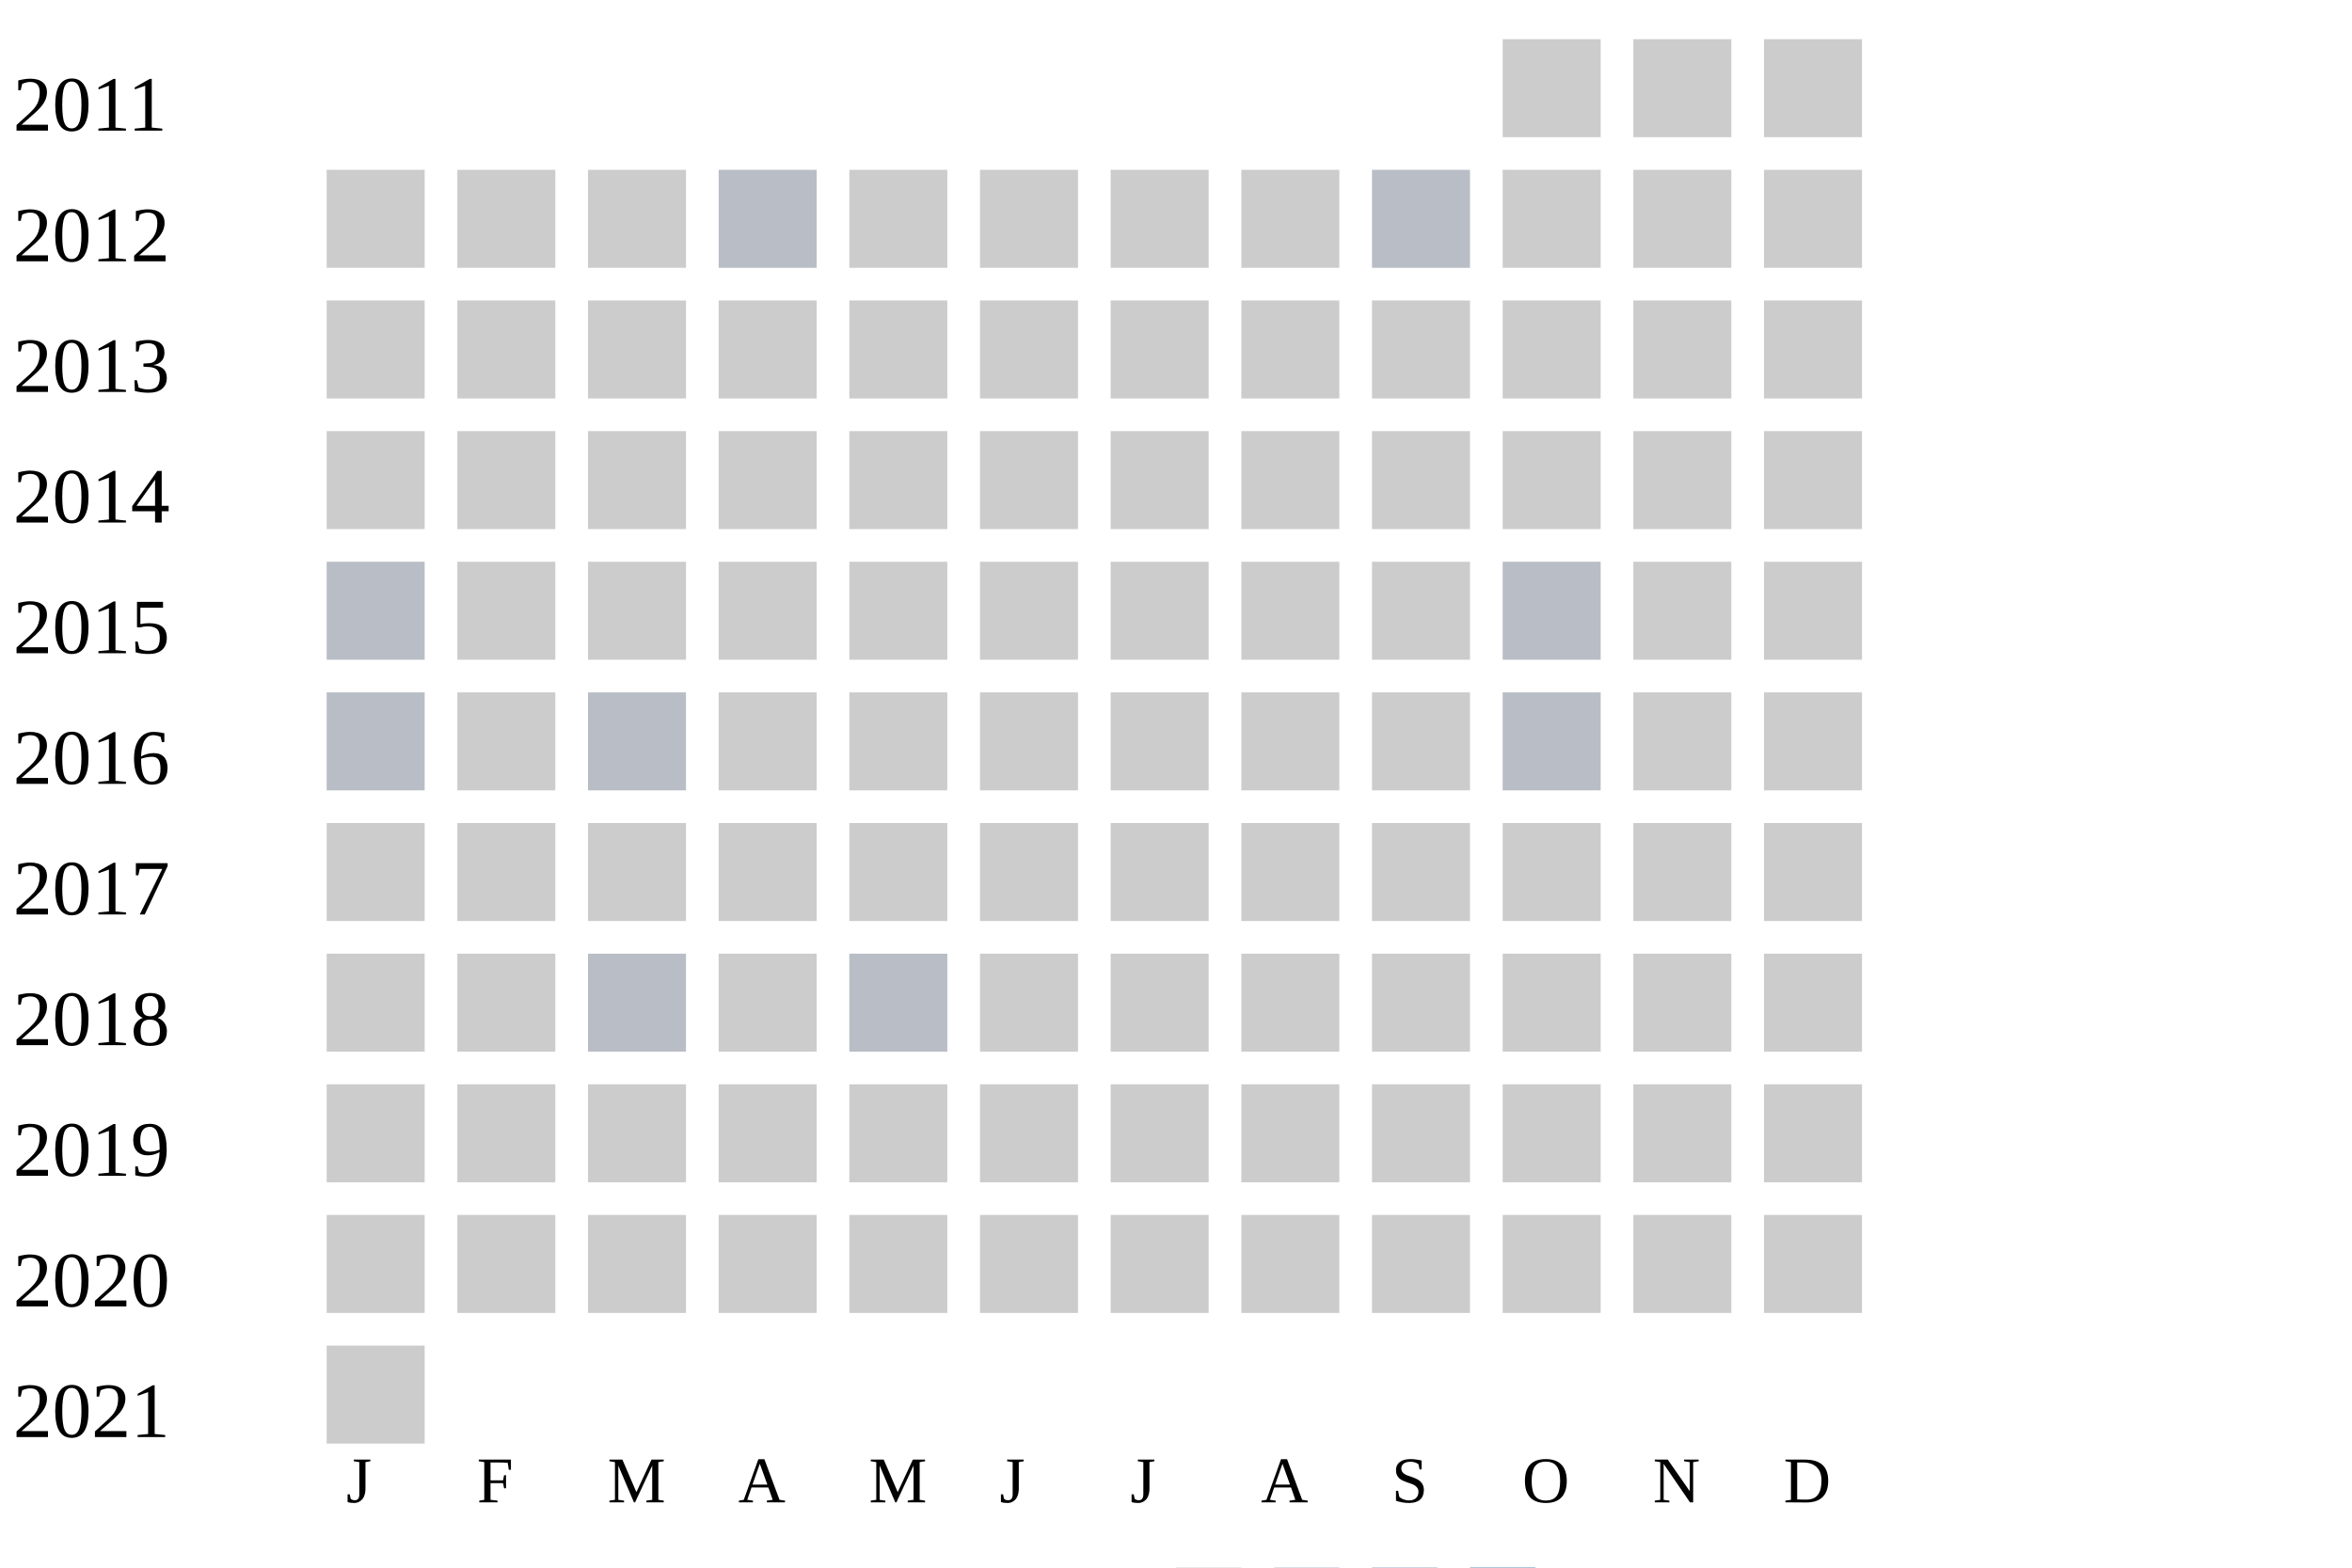
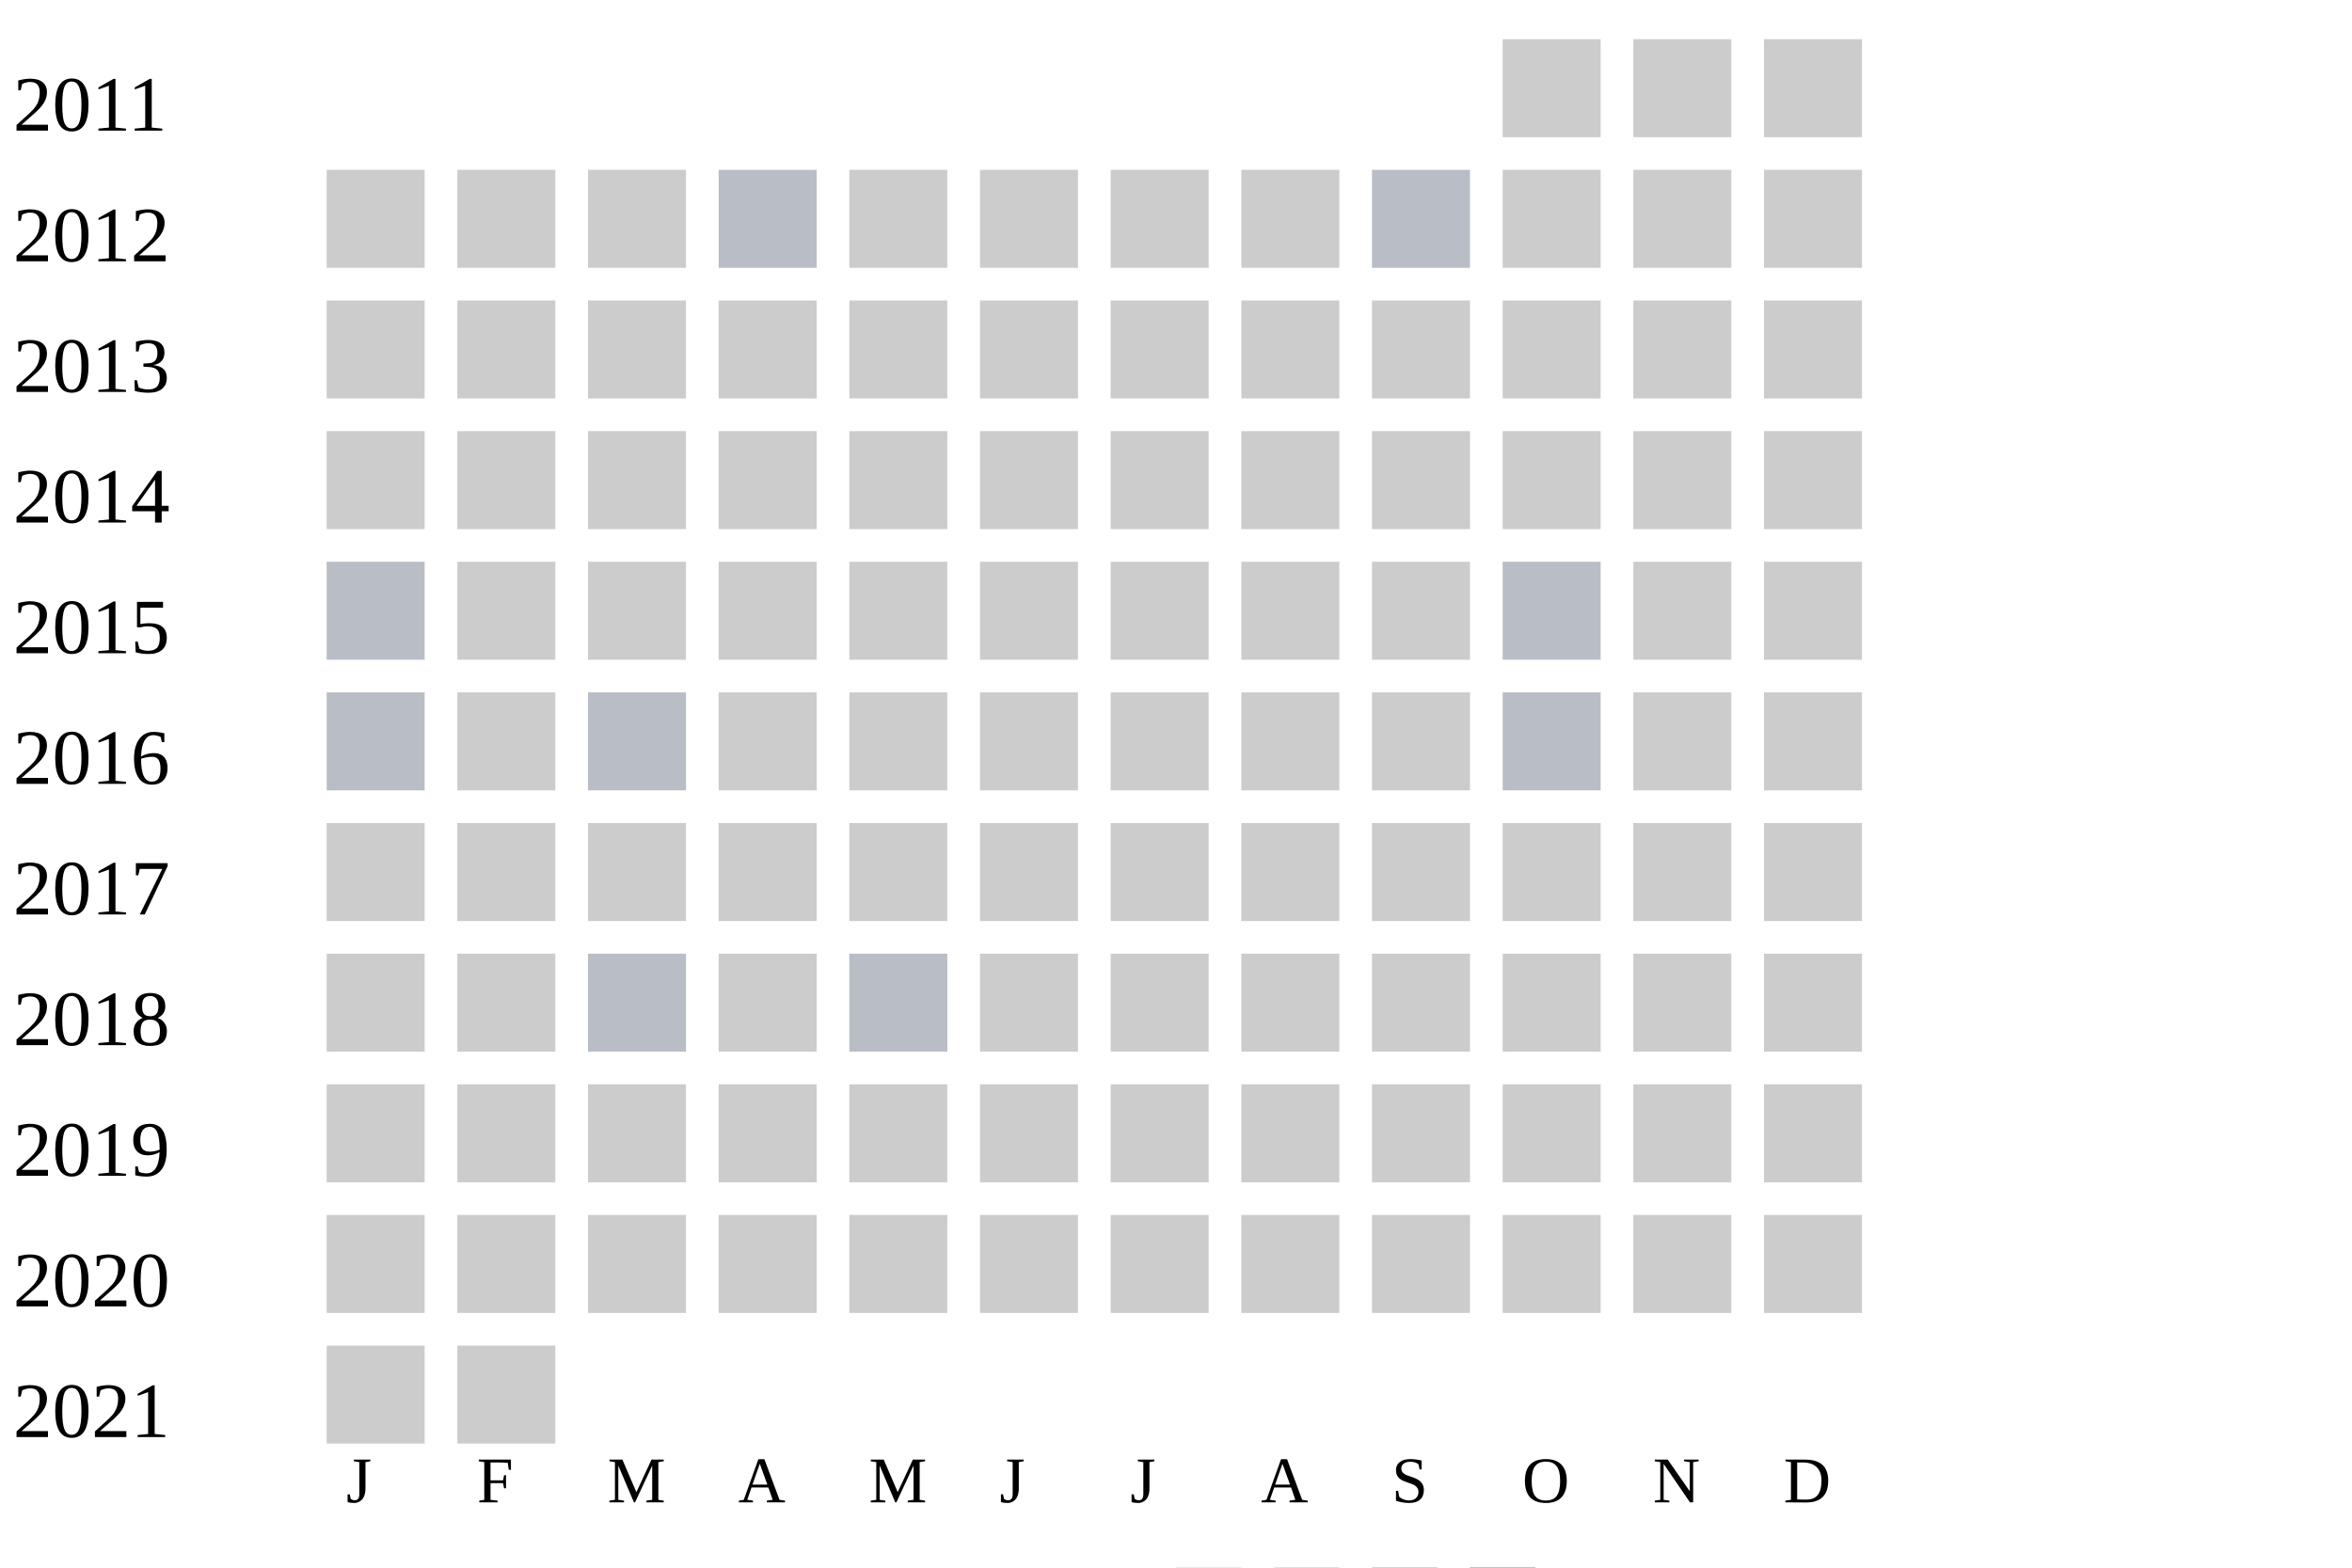
<svg xmlns="http://www.w3.org/2000/svg" width="360" height="240">
  <g transform="translate(0 0)">
    <text x="2" y="20">2011</text>
    <rect x="230" y="6" width="15" height="15" fill="#cccccc" />
    <rect x="250" y="6" width="15" height="15" fill="#cccccc" />
    <rect x="270" y="6" width="15" height="15" fill="#cccccc" />
  </g>
  <g transform="translate(0 20)">
    <text x="2" y="20">2012</text>
    <rect x="50" y="6" width="15" height="15" fill="#cccccc" />
    <rect x="70" y="6" width="15" height="15" fill="#cccccc" />
    <rect x="90" y="6" width="15" height="15" fill="#cccccc" />
    <rect x="110" y="6" width="15" height="15" fill="#b9bdc6" />
    <rect x="130" y="6" width="15" height="15" fill="#cccccc" />
    <rect x="150" y="6" width="15" height="15" fill="#cccccc" />
    <rect x="170" y="6" width="15" height="15" fill="#cccccc" />
    <rect x="190" y="6" width="15" height="15" fill="#cccccc" />
    <rect x="210" y="6" width="15" height="15" fill="#b9bdc6" />
    <rect x="230" y="6" width="15" height="15" fill="#cccccc" />
    <rect x="250" y="6" width="15" height="15" fill="#cccccc" />
    <rect x="270" y="6" width="15" height="15" fill="#cccccc" />
  </g>
  <g transform="translate(0 40)">
    <text x="2" y="20">2013</text>
    <rect x="50" y="6" width="15" height="15" fill="#cccccc" />
    <rect x="70" y="6" width="15" height="15" fill="#cccccc" />
    <rect x="90" y="6" width="15" height="15" fill="#cccccc" />
    <rect x="110" y="6" width="15" height="15" fill="#cccccc" />
    <rect x="130" y="6" width="15" height="15" fill="#cccccc" />
    <rect x="150" y="6" width="15" height="15" fill="#cccccc" />
    <rect x="170" y="6" width="15" height="15" fill="#cccccc" />
    <rect x="190" y="6" width="15" height="15" fill="#cccccc" />
    <rect x="210" y="6" width="15" height="15" fill="#cccccc" />
    <rect x="230" y="6" width="15" height="15" fill="#cccccc" />
    <rect x="250" y="6" width="15" height="15" fill="#cccccc" />
    <rect x="270" y="6" width="15" height="15" fill="#cccccc" />
  </g>
  <g transform="translate(0 60)">
    <text x="2" y="20">2014</text>
    <rect x="50" y="6" width="15" height="15" fill="#cccccc" />
    <rect x="70" y="6" width="15" height="15" fill="#cccccc" />
    <rect x="90" y="6" width="15" height="15" fill="#cccccc" />
    <rect x="110" y="6" width="15" height="15" fill="#cccccc" />
    <rect x="130" y="6" width="15" height="15" fill="#cccccc" />
    <rect x="150" y="6" width="15" height="15" fill="#cccccc" />
    <rect x="170" y="6" width="15" height="15" fill="#cccccc" />
    <rect x="190" y="6" width="15" height="15" fill="#cccccc" />
    <rect x="210" y="6" width="15" height="15" fill="#cccccc" />
    <rect x="230" y="6" width="15" height="15" fill="#cccccc" />
    <rect x="250" y="6" width="15" height="15" fill="#cccccc" />
    <rect x="270" y="6" width="15" height="15" fill="#cccccc" />
  </g>
  <g transform="translate(0 80)">
    <text x="2" y="20">2015</text>
    <rect x="50" y="6" width="15" height="15" fill="#b9bdc6" />
    <rect x="70" y="6" width="15" height="15" fill="#cccccc" />
    <rect x="90" y="6" width="15" height="15" fill="#cccccc" />
    <rect x="110" y="6" width="15" height="15" fill="#cccccc" />
    <rect x="130" y="6" width="15" height="15" fill="#cccccc" />
    <rect x="150" y="6" width="15" height="15" fill="#cccccc" />
    <rect x="170" y="6" width="15" height="15" fill="#cccccc" />
    <rect x="190" y="6" width="15" height="15" fill="#cccccc" />
    <rect x="210" y="6" width="15" height="15" fill="#cccccc" />
    <rect x="230" y="6" width="15" height="15" fill="#b9bdc6" />
    <rect x="250" y="6" width="15" height="15" fill="#cccccc" />
    <rect x="270" y="6" width="15" height="15" fill="#cccccc" />
  </g>
  <g transform="translate(0 100)">
    <text x="2" y="20">2016</text>
    <rect x="50" y="6" width="15" height="15" fill="#b9bdc6" />
    <rect x="70" y="6" width="15" height="15" fill="#cccccc" />
    <rect x="90" y="6" width="15" height="15" fill="#b9bdc6" />
    <rect x="110" y="6" width="15" height="15" fill="#cccccc" />
    <rect x="130" y="6" width="15" height="15" fill="#cccccc" />
    <rect x="150" y="6" width="15" height="15" fill="#cccccc" />
    <rect x="170" y="6" width="15" height="15" fill="#cccccc" />
    <rect x="190" y="6" width="15" height="15" fill="#cccccc" />
    <rect x="210" y="6" width="15" height="15" fill="#cccccc" />
    <rect x="230" y="6" width="15" height="15" fill="#b9bdc6" />
    <rect x="250" y="6" width="15" height="15" fill="#cccccc" />
    <rect x="270" y="6" width="15" height="15" fill="#cccccc" />
  </g>
  <g transform="translate(0 120)">
    <text x="2" y="20">2017</text>
    <rect x="50" y="6" width="15" height="15" fill="#cccccc" />
    <rect x="70" y="6" width="15" height="15" fill="#cccccc" />
    <rect x="90" y="6" width="15" height="15" fill="#cccccc" />
    <rect x="110" y="6" width="15" height="15" fill="#cccccc" />
    <rect x="130" y="6" width="15" height="15" fill="#cccccc" />
    <rect x="150" y="6" width="15" height="15" fill="#cccccc" />
    <rect x="170" y="6" width="15" height="15" fill="#cccccc" />
    <rect x="190" y="6" width="15" height="15" fill="#cccccc" />
    <rect x="210" y="6" width="15" height="15" fill="#cccccc" />
    <rect x="230" y="6" width="15" height="15" fill="#cccccc" />
    <rect x="250" y="6" width="15" height="15" fill="#cccccc" />
    <rect x="270" y="6" width="15" height="15" fill="#cccccc" />
  </g>
  <g transform="translate(0 140)">
    <text x="2" y="20">2018</text>
    <rect x="50" y="6" width="15" height="15" fill="#cccccc" />
    <rect x="70" y="6" width="15" height="15" fill="#cccccc" />
    <rect x="90" y="6" width="15" height="15" fill="#b9bdc6" />
    <rect x="110" y="6" width="15" height="15" fill="#cccccc" />
    <rect x="130" y="6" width="15" height="15" fill="#b9bdc6" />
    <rect x="150" y="6" width="15" height="15" fill="#cccccc" />
    <rect x="170" y="6" width="15" height="15" fill="#cccccc" />
    <rect x="190" y="6" width="15" height="15" fill="#cccccc" />
    <rect x="210" y="6" width="15" height="15" fill="#cccccc" />
    <rect x="230" y="6" width="15" height="15" fill="#cccccc" />
    <rect x="250" y="6" width="15" height="15" fill="#cccccc" />
    <rect x="270" y="6" width="15" height="15" fill="#cccccc" />
  </g>
  <g transform="translate(0 160)">
    <text x="2" y="20">2019</text>
    <rect x="50" y="6" width="15" height="15" fill="#cccccc" />
    <rect x="70" y="6" width="15" height="15" fill="#cccccc" />
    <rect x="90" y="6" width="15" height="15" fill="#cccccc" />
    <rect x="110" y="6" width="15" height="15" fill="#cccccc" />
    <rect x="130" y="6" width="15" height="15" fill="#cccccc" />
    <rect x="150" y="6" width="15" height="15" fill="#cccccc" />
    <rect x="170" y="6" width="15" height="15" fill="#cccccc" />
    <rect x="190" y="6" width="15" height="15" fill="#cccccc" />
    <rect x="210" y="6" width="15" height="15" fill="#cccccc" />
    <rect x="230" y="6" width="15" height="15" fill="#cccccc" />
    <rect x="250" y="6" width="15" height="15" fill="#cccccc" />
    <rect x="270" y="6" width="15" height="15" fill="#cccccc" />
  </g>
  <g transform="translate(0 180)">
    <text x="2" y="20">2020</text>
    <rect x="50" y="6" width="15" height="15" fill="#cccccc" />
    <rect x="70" y="6" width="15" height="15" fill="#cccccc" />
    <rect x="90" y="6" width="15" height="15" fill="#cccccc" />
    <rect x="110" y="6" width="15" height="15" fill="#cccccc" />
    <rect x="130" y="6" width="15" height="15" fill="#cccccc" />
    <rect x="150" y="6" width="15" height="15" fill="#cccccc" />
    <rect x="170" y="6" width="15" height="15" fill="#cccccc" />
    <rect x="190" y="6" width="15" height="15" fill="#cccccc" />
    <rect x="210" y="6" width="15" height="15" fill="#cccccc" />
    <rect x="230" y="6" width="15" height="15" fill="#cccccc" />
    <rect x="250" y="6" width="15" height="15" fill="#cccccc" />
    <rect x="270" y="6" width="15" height="15" fill="#cccccc" />
  </g>
  <g transform="translate(0 200)">
    <text x="2" y="20">2021</text>
    <rect x="50" y="6" width="15" height="15" fill="#cccccc" />
+     <rect x="70" y="6" width="15" height="15" fill="#cccccc" />
  </g>
  <text style="font-size: 10px; text-align: center" x="53" y="230">J</text>
  <text style="font-size: 10px; text-align: center" x="73" y="230">F</text>
  <text style="font-size: 10px; text-align: center" x="93" y="230">M</text>
  <text style="font-size: 10px; text-align: center" x="113" y="230">A</text>
  <text style="font-size: 10px; text-align: center" x="133" y="230">M</text>
  <text style="font-size: 10px; text-align: center" x="153" y="230">J</text>
  <text style="font-size: 10px; text-align: center" x="173" y="230">J</text>
  <text style="font-size: 10px; text-align: center" x="193" y="230">A</text>
  <text style="font-size: 10px; text-align: center" x="213" y="230">S</text>
  <text style="font-size: 10px; text-align: center" x="233" y="230">O</text>
  <text style="font-size: 10px; text-align: center" x="253" y="230">N</text>
  <text style="font-size: 10px; text-align: center" x="273" y="230">D</text>
  <text style="font-size: 10px;" x="155" y="249">Less</text>
  <rect fill="#b9bdc6" width="10" height="10" x="180" y="240" />
  <rect fill="#919fba" width="10" height="10" x="195" y="240" />
  <rect fill="#6882ae" width="10" height="10" x="210" y="240" />
  <rect fill="#005a9c" width="10" height="10" x="225" y="240" />
  <text x="240" y="249" style="font-size: 10px;">More</text>
</svg>
